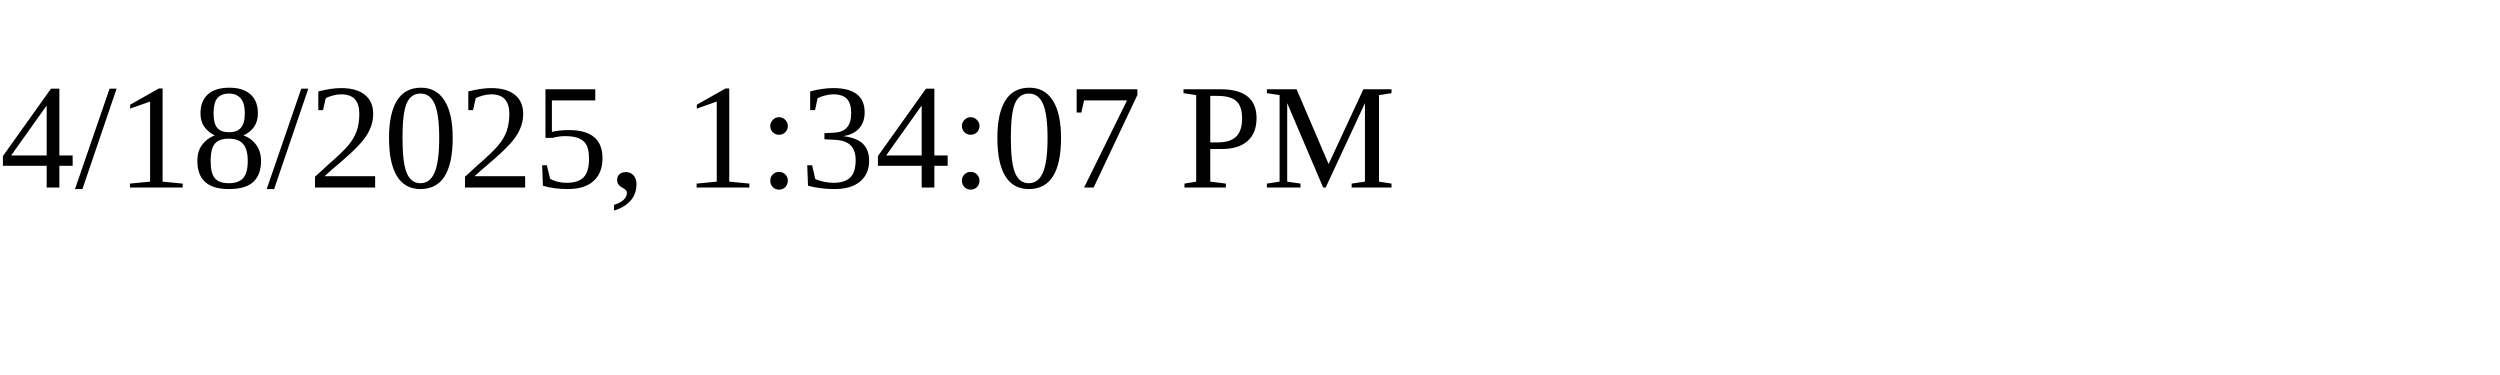
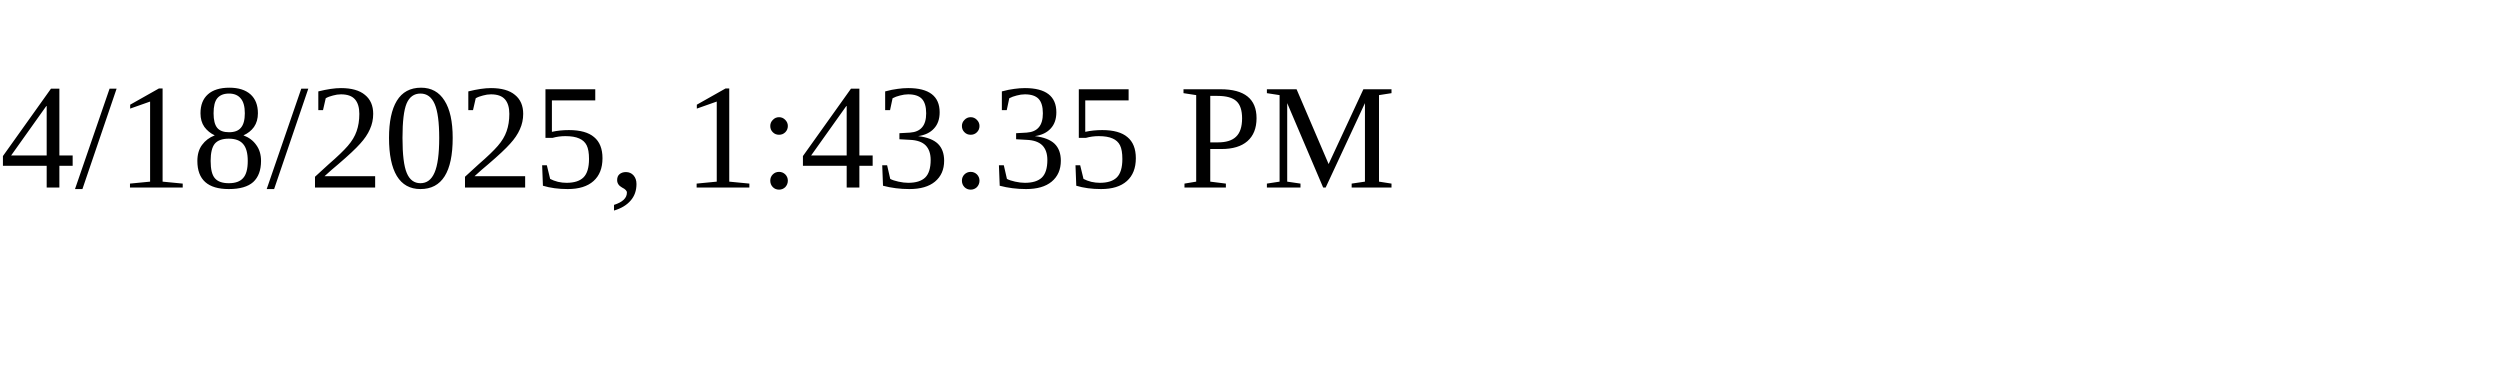
<svg xmlns="http://www.w3.org/2000/svg" height="30" width="200">
-   <text x="0" y="15">4/18/2025, 1:34:07 PM</text>
+   <text x="0" y="15">4/18/2025, 1:43:35 PM</text>
</svg>
